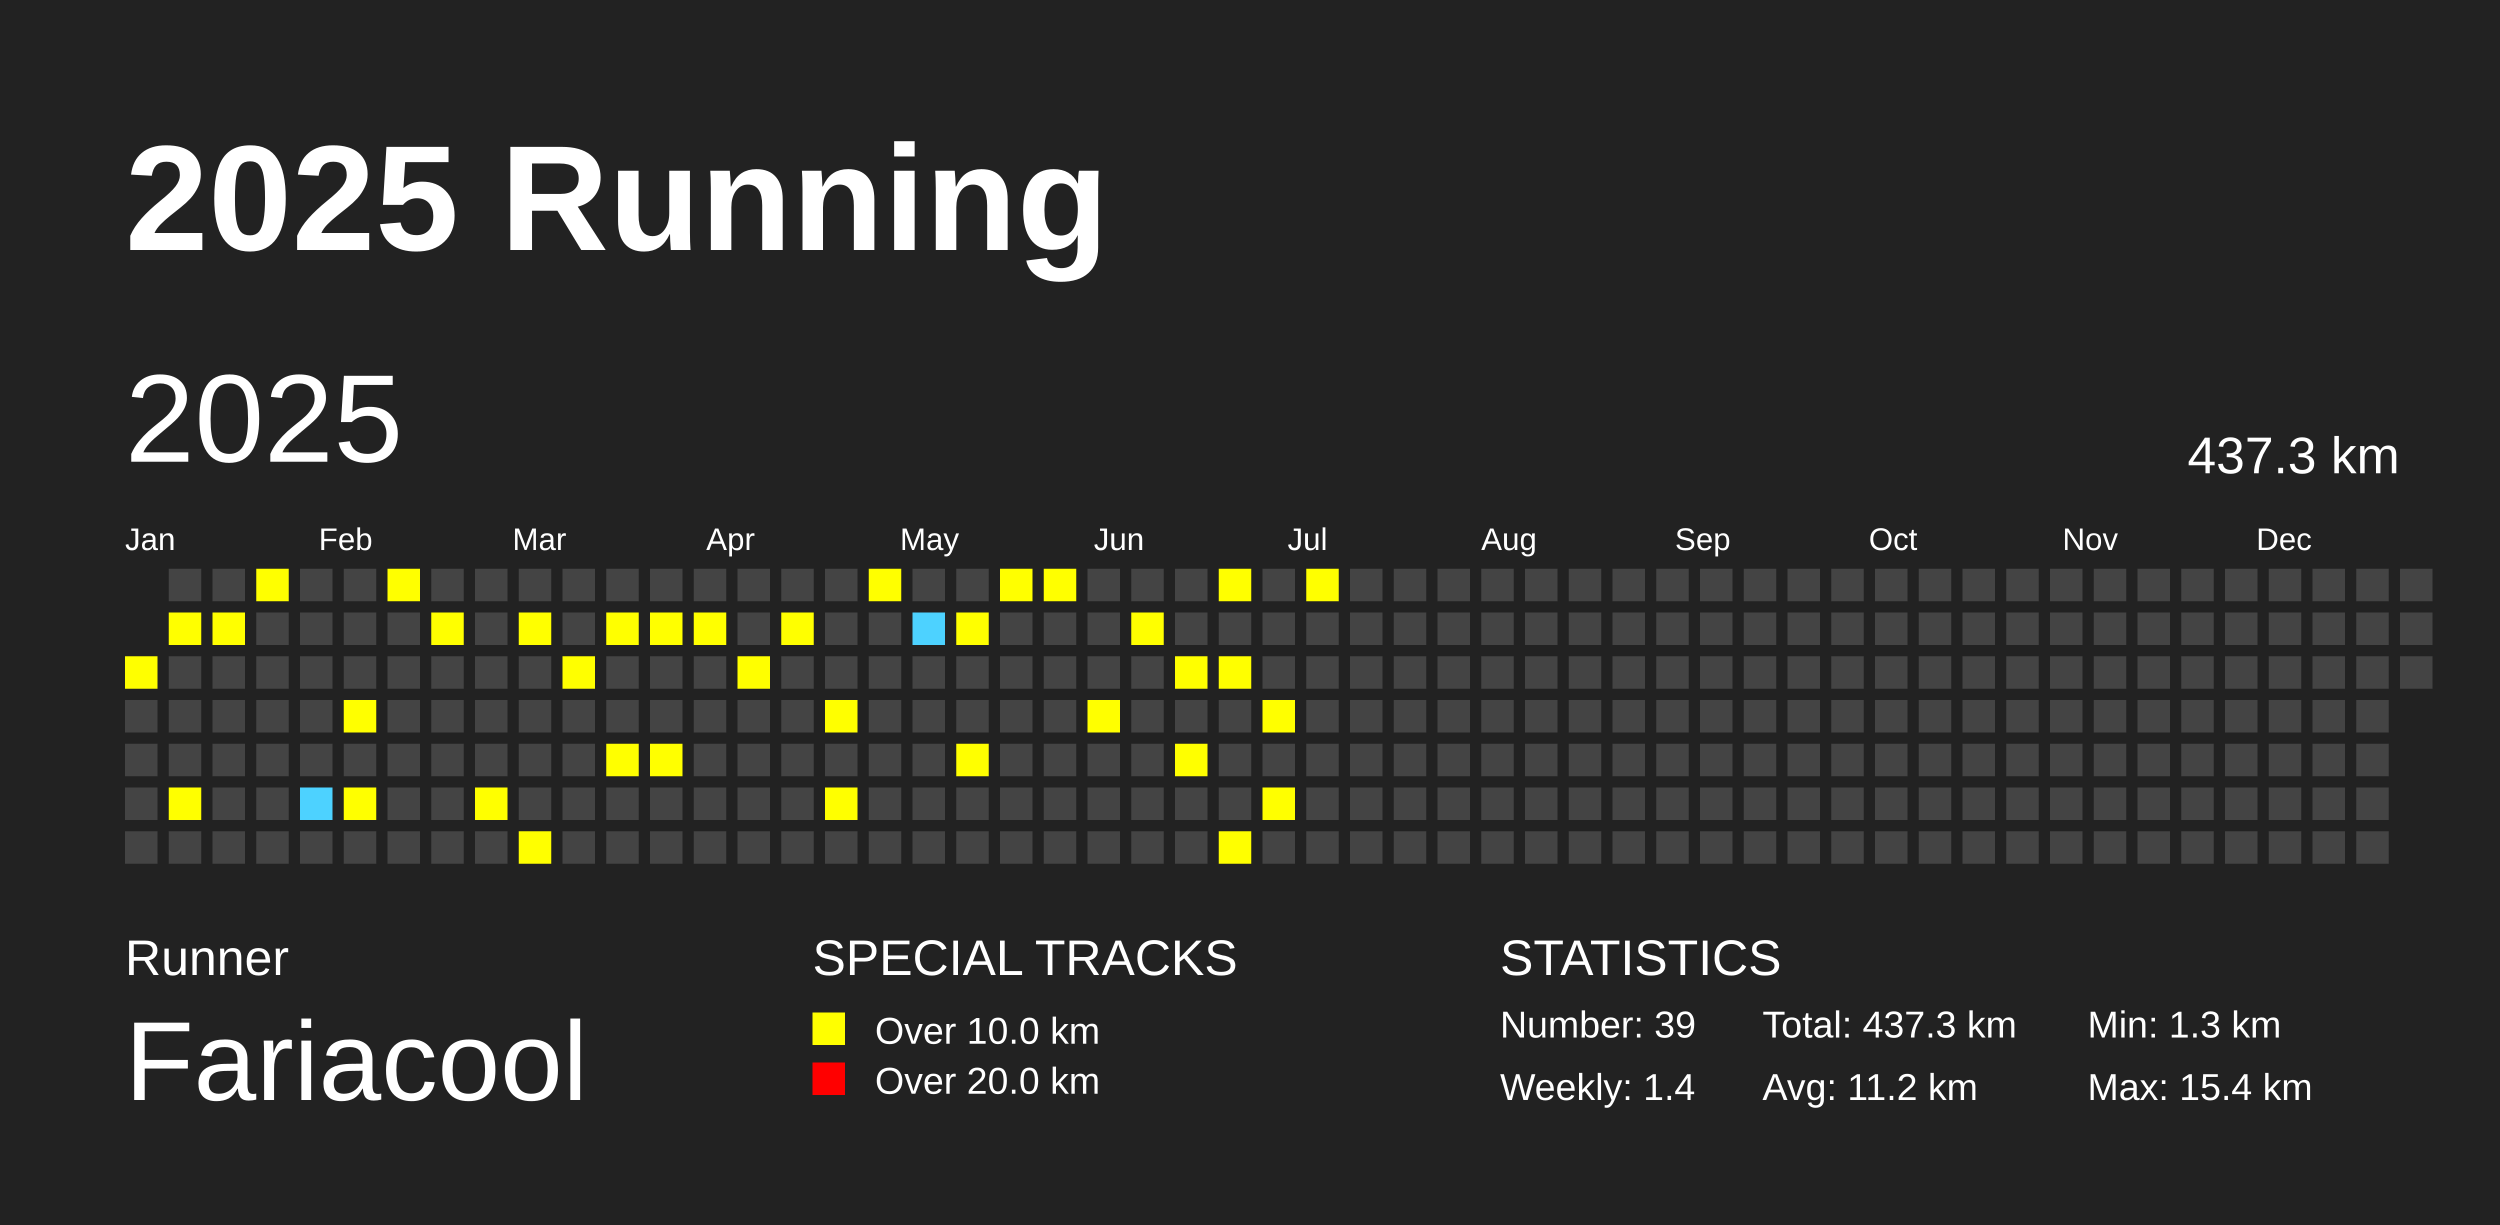
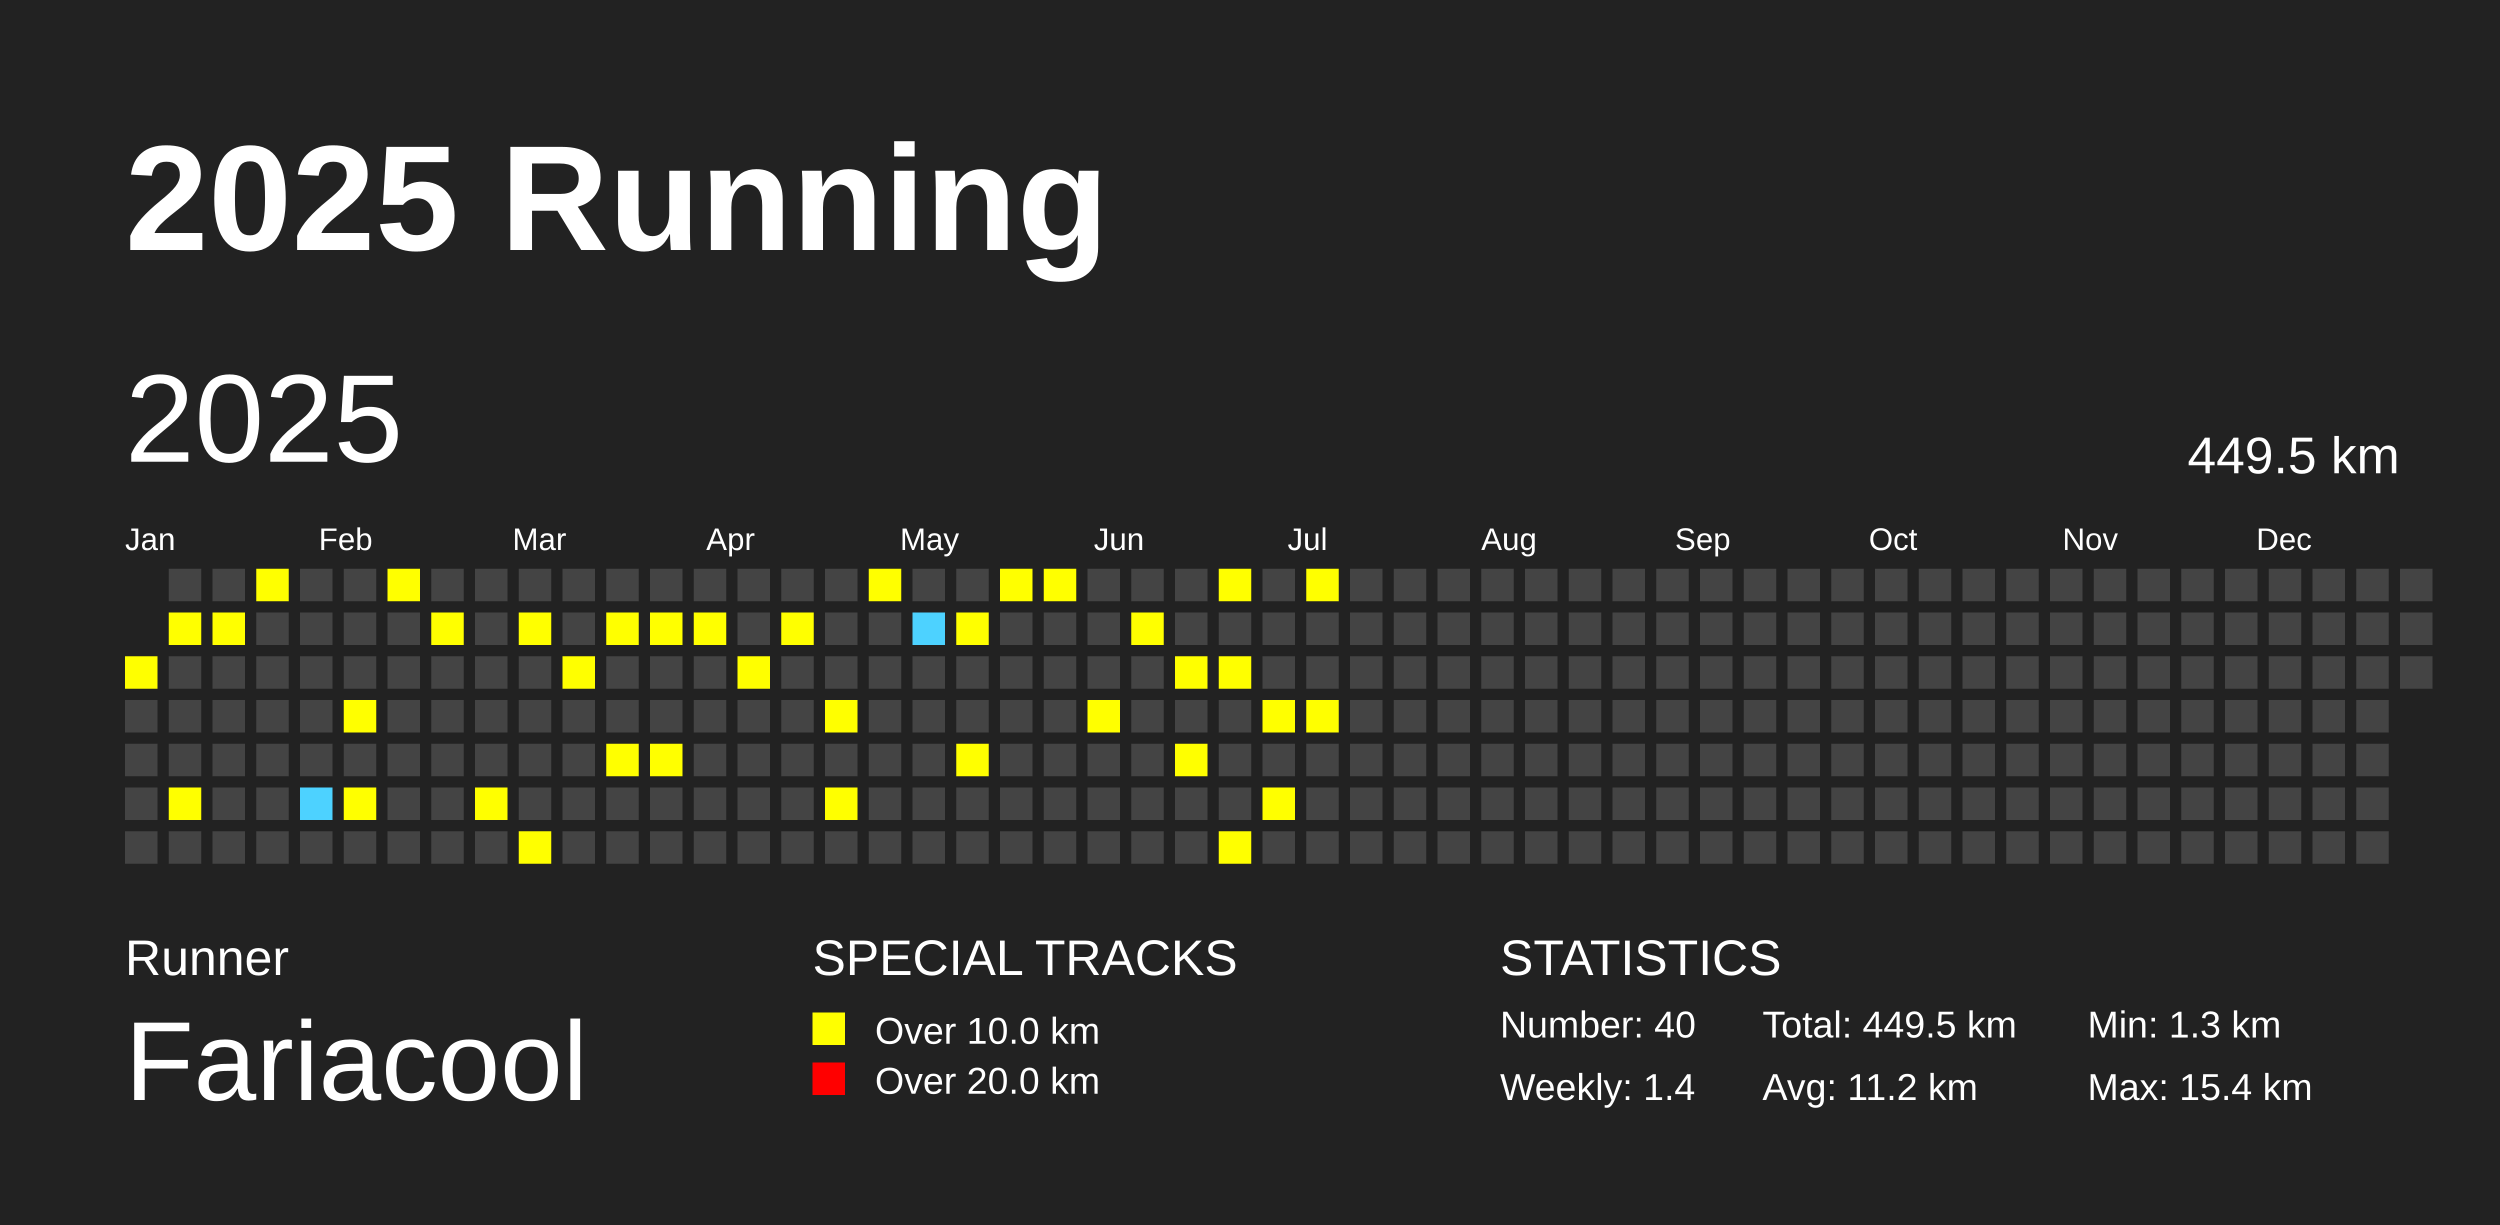
<svg xmlns="http://www.w3.org/2000/svg" baseProfile="full" height="98mm" version="1.1" viewBox="0,0,200,98" width="200mm">
  <defs />
  <rect fill="#222222" height="98" width="200" x="0" y="0" />
  <text fill="#FFFFFF" style="font-size:12px; font-family:Arial; font-weight:bold;" x="10" y="20">2025 Running</text>
  <text fill="#FFFFFF" style="font-size:4px; font-family:Arial" x="10" y="78">Runner</text>
  <text fill="#FFFFFF" style="font-size:9px; font-family:Arial" x="10" y="88">Fariacool</text>
  <text fill="#FFFFFF" style="font-size:4px; font-family:Arial" x="65" y="78">SPECIAL TRACKS</text>
  <rect fill="yellow" height="2.6" width="2.6" x="65" y="81" />
  <text fill="#FFFFFF" style="font-size:3px; font-family:Arial" x="70" y="83.5">Over 10.0 km</text>
  <rect fill="red" height="2.6" width="2.6" x="65" y="85" />
  <text fill="#FFFFFF" style="font-size:3px; font-family:Arial" x="70" y="87.5">Over 20.0 km</text>
  <text fill="#FFFFFF" style="font-size:4px; font-family:Arial" x="120" y="78">STATISTICS</text>
-   <text fill="#FFFFFF" style="font-size:3px; font-family:Arial" x="120" y="83">Number: 39</text>
+   <text fill="#FFFFFF" style="font-size:3px; font-family:Arial" x="120" y="83">Number: 40</text>
  <text fill="#FFFFFF" style="font-size:3px; font-family:Arial" x="120" y="88">Weekly: 1.4</text>
-   <text fill="#FFFFFF" style="font-size:3px; font-family:Arial" x="141" y="83">Total: 437.3 km</text>
+   <text fill="#FFFFFF" style="font-size:3px; font-family:Arial" x="141" y="83">Total: 449.5 km</text>
  <text fill="#FFFFFF" style="font-size:3px; font-family:Arial" x="141" y="88">Avg: 11.2 km</text>
  <text fill="#FFFFFF" style="font-size:3px; font-family:Arial" x="167" y="83">Min: 1.3 km</text>
  <text fill="#FFFFFF" style="font-size:3px; font-family:Arial" x="167" y="88">Max: 15.4 km</text>
  <text dominant-baseline="hanging" fill="#FFFFFF" style="font-size:10.0px; font-family:Arial;" x="10" y="30">2025</text>
-   <text dominant-baseline="hanging" fill="#FFFFFF" style="font-size:4.125px; font-family:Arial;" x="175" y="35">437.3 km</text>
+   <text dominant-baseline="hanging" fill="#FFFFFF" style="font-size:4.125px; font-family:Arial;" x="175" y="35">449.5 km</text>
  <text fill="#FFFFFF" style="font-size:2.5px; font-family:Arial" x="10.0" y="44">Jan</text>
  <text fill="#FFFFFF" style="font-size:2.5px; font-family:Arial" x="25.5" y="44">Feb</text>
  <text fill="#FFFFFF" style="font-size:2.5px; font-family:Arial" x="41.0" y="44">Mar</text>
  <text fill="#FFFFFF" style="font-size:2.5px; font-family:Arial" x="56.5" y="44">Apr</text>
  <text fill="#FFFFFF" style="font-size:2.5px; font-family:Arial" x="72.0" y="44">May</text>
  <text fill="#FFFFFF" style="font-size:2.5px; font-family:Arial" x="87.5" y="44">Jun</text>
  <text fill="#FFFFFF" style="font-size:2.5px; font-family:Arial" x="103.0" y="44">Jul</text>
  <text fill="#FFFFFF" style="font-size:2.5px; font-family:Arial" x="118.5" y="44">Aug</text>
  <text fill="#FFFFFF" style="font-size:2.5px; font-family:Arial" x="134.0" y="44">Sep</text>
  <text fill="#FFFFFF" style="font-size:2.5px; font-family:Arial" x="149.5" y="44">Oct</text>
  <text fill="#FFFFFF" style="font-size:2.5px; font-family:Arial" x="165.0" y="44">Nov</text>
  <text fill="#FFFFFF" style="font-size:2.5px; font-family:Arial" x="180.5" y="44">Dec</text>
  <rect fill="yellow" height="2.6" width="2.6" x="10.0" y="52.5" />
  <rect fill="#444444" height="2.6" width="2.6" x="10.0" y="56.0" />
  <rect fill="#444444" height="2.6" width="2.6" x="10.0" y="59.5" />
  <rect fill="#444444" height="2.6" width="2.6" x="10.0" y="63.0" />
  <rect fill="#444444" height="2.6" width="2.6" x="10.0" y="66.5" />
  <rect fill="#444444" height="2.6" width="2.6" x="13.5" y="45.5" />
  <rect fill="yellow" height="2.6" width="2.6" x="13.5" y="49.0" />
  <rect fill="#444444" height="2.6" width="2.6" x="13.5" y="52.5" />
  <rect fill="#444444" height="2.6" width="2.6" x="13.5" y="56.0" />
  <rect fill="#444444" height="2.6" width="2.6" x="13.5" y="59.5" />
  <rect fill="yellow" height="2.6" width="2.6" x="13.5" y="63.0" />
  <rect fill="#444444" height="2.6" width="2.6" x="13.5" y="66.5" />
  <rect fill="#444444" height="2.6" width="2.6" x="17.0" y="45.5" />
  <rect fill="yellow" height="2.6" width="2.6" x="17.0" y="49.0" />
  <rect fill="#444444" height="2.6" width="2.6" x="17.0" y="52.5" />
  <rect fill="#444444" height="2.6" width="2.6" x="17.0" y="56.0" />
  <rect fill="#444444" height="2.6" width="2.6" x="17.0" y="59.5" />
  <rect fill="#444444" height="2.6" width="2.6" x="17.0" y="63.0" />
  <rect fill="#444444" height="2.6" width="2.6" x="17.0" y="66.5" />
  <rect fill="yellow" height="2.6" width="2.6" x="20.5" y="45.5" />
  <rect fill="#444444" height="2.6" width="2.6" x="20.5" y="49.0" />
  <rect fill="#444444" height="2.6" width="2.6" x="20.5" y="52.5" />
  <rect fill="#444444" height="2.6" width="2.6" x="20.5" y="56.0" />
  <rect fill="#444444" height="2.6" width="2.6" x="20.5" y="59.5" />
  <rect fill="#444444" height="2.6" width="2.6" x="20.5" y="63.0" />
  <rect fill="#444444" height="2.6" width="2.6" x="20.5" y="66.5" />
  <rect fill="#444444" height="2.6" width="2.6" x="24.0" y="45.5" />
  <rect fill="#444444" height="2.6" width="2.6" x="24.0" y="49.0" />
  <rect fill="#444444" height="2.6" width="2.6" x="24.0" y="52.5" />
  <rect fill="#444444" height="2.6" width="2.6" x="24.0" y="56.0" />
  <rect fill="#444444" height="2.6" width="2.6" x="24.0" y="59.5" />
  <rect fill="#4DD2FF" height="2.6" width="2.6" x="24.0" y="63.0" />
  <rect fill="#444444" height="2.6" width="2.6" x="24.0" y="66.5" />
  <rect fill="#444444" height="2.6" width="2.6" x="27.5" y="45.5" />
  <rect fill="#444444" height="2.6" width="2.6" x="27.5" y="49.0" />
  <rect fill="#444444" height="2.6" width="2.6" x="27.5" y="52.5" />
  <rect fill="yellow" height="2.6" width="2.6" x="27.5" y="56.0" />
  <rect fill="#444444" height="2.6" width="2.6" x="27.5" y="59.5" />
  <rect fill="yellow" height="2.6" width="2.6" x="27.5" y="63.0" />
  <rect fill="#444444" height="2.6" width="2.6" x="27.5" y="66.5" />
  <rect fill="yellow" height="2.6" width="2.6" x="31.0" y="45.5" />
  <rect fill="#444444" height="2.6" width="2.6" x="31.0" y="49.0" />
  <rect fill="#444444" height="2.6" width="2.6" x="31.0" y="52.5" />
  <rect fill="#444444" height="2.6" width="2.6" x="31.0" y="56.0" />
  <rect fill="#444444" height="2.6" width="2.6" x="31.0" y="59.5" />
  <rect fill="#444444" height="2.6" width="2.6" x="31.0" y="63.0" />
  <rect fill="#444444" height="2.6" width="2.6" x="31.0" y="66.5" />
  <rect fill="#444444" height="2.6" width="2.6" x="34.5" y="45.5" />
  <rect fill="yellow" height="2.6" width="2.6" x="34.5" y="49.0" />
  <rect fill="#444444" height="2.6" width="2.6" x="34.5" y="52.5" />
  <rect fill="#444444" height="2.6" width="2.6" x="34.5" y="56.0" />
  <rect fill="#444444" height="2.6" width="2.6" x="34.5" y="59.5" />
  <rect fill="#444444" height="2.6" width="2.6" x="34.5" y="63.0" />
  <rect fill="#444444" height="2.6" width="2.6" x="34.5" y="66.5" />
  <rect fill="#444444" height="2.6" width="2.6" x="38.0" y="45.5" />
  <rect fill="#444444" height="2.6" width="2.6" x="38.0" y="49.0" />
  <rect fill="#444444" height="2.6" width="2.6" x="38.0" y="52.5" />
  <rect fill="#444444" height="2.6" width="2.6" x="38.0" y="56.0" />
  <rect fill="#444444" height="2.6" width="2.6" x="38.0" y="59.5" />
  <rect fill="yellow" height="2.6" width="2.6" x="38.0" y="63.0" />
  <rect fill="#444444" height="2.6" width="2.6" x="38.0" y="66.5" />
  <rect fill="#444444" height="2.6" width="2.6" x="41.5" y="45.5" />
  <rect fill="yellow" height="2.6" width="2.6" x="41.5" y="49.0" />
  <rect fill="#444444" height="2.6" width="2.6" x="41.5" y="52.5" />
  <rect fill="#444444" height="2.6" width="2.6" x="41.5" y="56.0" />
  <rect fill="#444444" height="2.6" width="2.6" x="41.5" y="59.5" />
  <rect fill="#444444" height="2.6" width="2.6" x="41.5" y="63.0" />
  <rect fill="yellow" height="2.6" width="2.6" x="41.5" y="66.5" />
  <rect fill="#444444" height="2.6" width="2.6" x="45.0" y="45.5" />
  <rect fill="#444444" height="2.6" width="2.6" x="45.0" y="49.0" />
  <rect fill="yellow" height="2.6" width="2.6" x="45.0" y="52.5" />
  <rect fill="#444444" height="2.6" width="2.6" x="45.0" y="56.0" />
  <rect fill="#444444" height="2.6" width="2.6" x="45.0" y="59.5" />
  <rect fill="#444444" height="2.6" width="2.6" x="45.0" y="63.0" />
  <rect fill="#444444" height="2.6" width="2.6" x="45.0" y="66.5" />
  <rect fill="#444444" height="2.6" width="2.6" x="48.5" y="45.5" />
  <rect fill="yellow" height="2.6" width="2.6" x="48.5" y="49.0" />
  <rect fill="#444444" height="2.6" width="2.6" x="48.5" y="52.5" />
  <rect fill="#444444" height="2.6" width="2.6" x="48.5" y="56.0" />
  <rect fill="yellow" height="2.6" width="2.6" x="48.5" y="59.5" />
  <rect fill="#444444" height="2.6" width="2.6" x="48.5" y="63.0" />
  <rect fill="#444444" height="2.6" width="2.6" x="48.5" y="66.5" />
  <rect fill="#444444" height="2.6" width="2.6" x="52.0" y="45.5" />
  <rect fill="yellow" height="2.6" width="2.6" x="52.0" y="49.0" />
  <rect fill="#444444" height="2.6" width="2.6" x="52.0" y="52.5" />
  <rect fill="#444444" height="2.6" width="2.6" x="52.0" y="56.0" />
  <rect fill="yellow" height="2.6" width="2.6" x="52.0" y="59.5" />
  <rect fill="#444444" height="2.6" width="2.6" x="52.0" y="63.0" />
  <rect fill="#444444" height="2.6" width="2.6" x="52.0" y="66.5" />
  <rect fill="#444444" height="2.6" width="2.6" x="55.5" y="45.5" />
  <rect fill="yellow" height="2.6" width="2.6" x="55.5" y="49.0" />
  <rect fill="#444444" height="2.6" width="2.6" x="55.5" y="52.5" />
  <rect fill="#444444" height="2.6" width="2.6" x="55.5" y="56.0" />
  <rect fill="#444444" height="2.6" width="2.6" x="55.5" y="59.5" />
  <rect fill="#444444" height="2.6" width="2.6" x="55.5" y="63.0" />
  <rect fill="#444444" height="2.6" width="2.6" x="55.5" y="66.5" />
  <rect fill="#444444" height="2.6" width="2.6" x="59.0" y="45.5" />
  <rect fill="#444444" height="2.6" width="2.6" x="59.0" y="49.0" />
  <rect fill="yellow" height="2.6" width="2.6" x="59.0" y="52.5" />
  <rect fill="#444444" height="2.6" width="2.6" x="59.0" y="56.0" />
  <rect fill="#444444" height="2.6" width="2.6" x="59.0" y="59.5" />
  <rect fill="#444444" height="2.6" width="2.6" x="59.0" y="63.0" />
  <rect fill="#444444" height="2.6" width="2.6" x="59.0" y="66.5" />
  <rect fill="#444444" height="2.6" width="2.6" x="62.5" y="45.5" />
  <rect fill="yellow" height="2.6" width="2.6" x="62.5" y="49.0" />
  <rect fill="#444444" height="2.6" width="2.6" x="62.5" y="52.5" />
  <rect fill="#444444" height="2.6" width="2.6" x="62.5" y="56.0" />
  <rect fill="#444444" height="2.6" width="2.6" x="62.5" y="59.5" />
  <rect fill="#444444" height="2.6" width="2.6" x="62.5" y="63.0" />
  <rect fill="#444444" height="2.6" width="2.6" x="62.5" y="66.5" />
  <rect fill="#444444" height="2.6" width="2.6" x="66.0" y="45.5" />
  <rect fill="#444444" height="2.6" width="2.6" x="66.0" y="49.0" />
  <rect fill="#444444" height="2.6" width="2.6" x="66.0" y="52.5" />
  <rect fill="yellow" height="2.6" width="2.6" x="66.0" y="56.0" />
  <rect fill="#444444" height="2.6" width="2.6" x="66.0" y="59.5" />
  <rect fill="yellow" height="2.6" width="2.6" x="66.0" y="63.0" />
  <rect fill="#444444" height="2.6" width="2.6" x="66.0" y="66.5" />
  <rect fill="yellow" height="2.6" width="2.6" x="69.5" y="45.5" />
  <rect fill="#444444" height="2.6" width="2.6" x="69.5" y="49.0" />
  <rect fill="#444444" height="2.6" width="2.6" x="69.5" y="52.5" />
  <rect fill="#444444" height="2.6" width="2.6" x="69.5" y="56.0" />
  <rect fill="#444444" height="2.6" width="2.6" x="69.5" y="59.5" />
  <rect fill="#444444" height="2.6" width="2.6" x="69.5" y="63.0" />
  <rect fill="#444444" height="2.6" width="2.6" x="69.5" y="66.5" />
  <rect fill="#444444" height="2.6" width="2.6" x="73.0" y="45.5" />
  <rect fill="#4DD2FF" height="2.6" width="2.6" x="73.0" y="49.0" />
  <rect fill="#444444" height="2.6" width="2.6" x="73.0" y="52.5" />
  <rect fill="#444444" height="2.6" width="2.6" x="73.0" y="56.0" />
  <rect fill="#444444" height="2.6" width="2.6" x="73.0" y="59.5" />
  <rect fill="#444444" height="2.6" width="2.6" x="73.0" y="63.0" />
  <rect fill="#444444" height="2.6" width="2.6" x="73.0" y="66.5" />
  <rect fill="#444444" height="2.6" width="2.6" x="76.5" y="45.5" />
  <rect fill="yellow" height="2.6" width="2.6" x="76.5" y="49.0" />
  <rect fill="#444444" height="2.6" width="2.6" x="76.5" y="52.5" />
  <rect fill="#444444" height="2.6" width="2.6" x="76.5" y="56.0" />
  <rect fill="yellow" height="2.6" width="2.6" x="76.5" y="59.5" />
  <rect fill="#444444" height="2.6" width="2.6" x="76.5" y="63.0" />
  <rect fill="#444444" height="2.6" width="2.6" x="76.5" y="66.5" />
  <rect fill="yellow" height="2.6" width="2.6" x="80.0" y="45.5" />
  <rect fill="#444444" height="2.6" width="2.6" x="80.0" y="49.0" />
  <rect fill="#444444" height="2.6" width="2.6" x="80.0" y="52.5" />
  <rect fill="#444444" height="2.6" width="2.6" x="80.0" y="56.0" />
  <rect fill="#444444" height="2.6" width="2.6" x="80.0" y="59.5" />
  <rect fill="#444444" height="2.6" width="2.6" x="80.0" y="63.0" />
  <rect fill="#444444" height="2.6" width="2.6" x="80.0" y="66.5" />
  <rect fill="yellow" height="2.6" width="2.6" x="83.5" y="45.5" />
  <rect fill="#444444" height="2.6" width="2.6" x="83.5" y="49.0" />
  <rect fill="#444444" height="2.6" width="2.6" x="83.5" y="52.5" />
  <rect fill="#444444" height="2.6" width="2.6" x="83.5" y="56.0" />
  <rect fill="#444444" height="2.6" width="2.6" x="83.5" y="59.5" />
  <rect fill="#444444" height="2.6" width="2.6" x="83.5" y="63.0" />
  <rect fill="#444444" height="2.6" width="2.6" x="83.5" y="66.5" />
  <rect fill="#444444" height="2.6" width="2.6" x="87.0" y="45.5" />
  <rect fill="#444444" height="2.6" width="2.6" x="87.0" y="49.0" />
  <rect fill="#444444" height="2.6" width="2.6" x="87.0" y="52.5" />
  <rect fill="yellow" height="2.6" width="2.6" x="87.0" y="56.0" />
  <rect fill="#444444" height="2.6" width="2.6" x="87.0" y="59.5" />
  <rect fill="#444444" height="2.6" width="2.6" x="87.0" y="63.0" />
  <rect fill="#444444" height="2.6" width="2.6" x="87.0" y="66.5" />
  <rect fill="#444444" height="2.6" width="2.6" x="90.5" y="45.5" />
  <rect fill="yellow" height="2.6" width="2.6" x="90.5" y="49.0" />
  <rect fill="#444444" height="2.6" width="2.6" x="90.5" y="52.5" />
  <rect fill="#444444" height="2.6" width="2.6" x="90.5" y="56.0" />
  <rect fill="#444444" height="2.6" width="2.6" x="90.5" y="59.5" />
  <rect fill="#444444" height="2.6" width="2.6" x="90.5" y="63.0" />
  <rect fill="#444444" height="2.6" width="2.6" x="90.5" y="66.5" />
  <rect fill="#444444" height="2.6" width="2.6" x="94.0" y="45.5" />
  <rect fill="#444444" height="2.6" width="2.6" x="94.0" y="49.0" />
  <rect fill="yellow" height="2.6" width="2.6" x="94.0" y="52.5" />
  <rect fill="#444444" height="2.6" width="2.6" x="94.0" y="56.0" />
  <rect fill="yellow" height="2.6" width="2.6" x="94.0" y="59.5" />
  <rect fill="#444444" height="2.6" width="2.6" x="94.0" y="63.0" />
  <rect fill="#444444" height="2.6" width="2.6" x="94.0" y="66.5" />
  <rect fill="yellow" height="2.6" width="2.6" x="97.5" y="45.5" />
  <rect fill="#444444" height="2.6" width="2.6" x="97.5" y="49.0" />
  <rect fill="yellow" height="2.6" width="2.6" x="97.5" y="52.5" />
  <rect fill="#444444" height="2.6" width="2.6" x="97.5" y="56.0" />
  <rect fill="#444444" height="2.6" width="2.6" x="97.5" y="59.5" />
  <rect fill="#444444" height="2.6" width="2.6" x="97.5" y="63.0" />
  <rect fill="yellow" height="2.6" width="2.6" x="97.5" y="66.5" />
  <rect fill="#444444" height="2.6" width="2.6" x="101.0" y="45.5" />
  <rect fill="#444444" height="2.6" width="2.6" x="101.0" y="49.0" />
  <rect fill="#444444" height="2.6" width="2.6" x="101.0" y="52.5" />
  <rect fill="yellow" height="2.6" width="2.6" x="101.0" y="56.0" />
  <rect fill="#444444" height="2.6" width="2.6" x="101.0" y="59.5" />
  <rect fill="yellow" height="2.6" width="2.6" x="101.0" y="63.0" />
  <rect fill="#444444" height="2.6" width="2.6" x="101.0" y="66.5" />
  <rect fill="yellow" height="2.6" width="2.6" x="104.5" y="45.5" />
  <rect fill="#444444" height="2.6" width="2.6" x="104.5" y="49.0" />
  <rect fill="#444444" height="2.6" width="2.6" x="104.5" y="52.5" />
-   <rect fill="#444444" height="2.6" width="2.6" x="104.5" y="56.0" />
+   <rect fill="yellow" height="2.6" width="2.6" x="104.5" y="56.0" />
  <rect fill="#444444" height="2.6" width="2.6" x="104.5" y="59.5" />
  <rect fill="#444444" height="2.6" width="2.6" x="104.5" y="63.0" />
  <rect fill="#444444" height="2.6" width="2.6" x="104.5" y="66.5" />
  <rect fill="#444444" height="2.6" width="2.6" x="108.0" y="45.5" />
  <rect fill="#444444" height="2.6" width="2.6" x="108.0" y="49.0" />
  <rect fill="#444444" height="2.6" width="2.6" x="108.0" y="52.5" />
  <rect fill="#444444" height="2.6" width="2.6" x="108.0" y="56.0" />
  <rect fill="#444444" height="2.6" width="2.6" x="108.0" y="59.5" />
  <rect fill="#444444" height="2.6" width="2.6" x="108.0" y="63.0" />
  <rect fill="#444444" height="2.6" width="2.6" x="108.0" y="66.5" />
  <rect fill="#444444" height="2.6" width="2.6" x="111.5" y="45.5" />
  <rect fill="#444444" height="2.6" width="2.6" x="111.5" y="49.0" />
  <rect fill="#444444" height="2.6" width="2.6" x="111.5" y="52.5" />
  <rect fill="#444444" height="2.6" width="2.6" x="111.5" y="56.0" />
  <rect fill="#444444" height="2.6" width="2.6" x="111.5" y="59.5" />
  <rect fill="#444444" height="2.6" width="2.6" x="111.5" y="63.0" />
  <rect fill="#444444" height="2.6" width="2.6" x="111.5" y="66.5" />
  <rect fill="#444444" height="2.6" width="2.6" x="115.0" y="45.5" />
  <rect fill="#444444" height="2.6" width="2.6" x="115.0" y="49.0" />
  <rect fill="#444444" height="2.6" width="2.6" x="115.0" y="52.5" />
  <rect fill="#444444" height="2.6" width="2.6" x="115.0" y="56.0" />
  <rect fill="#444444" height="2.6" width="2.6" x="115.0" y="59.5" />
  <rect fill="#444444" height="2.6" width="2.6" x="115.0" y="63.0" />
  <rect fill="#444444" height="2.6" width="2.6" x="115.0" y="66.5" />
  <rect fill="#444444" height="2.6" width="2.6" x="118.5" y="45.5" />
  <rect fill="#444444" height="2.6" width="2.6" x="118.5" y="49.0" />
  <rect fill="#444444" height="2.6" width="2.6" x="118.5" y="52.5" />
  <rect fill="#444444" height="2.6" width="2.6" x="118.5" y="56.0" />
  <rect fill="#444444" height="2.6" width="2.6" x="118.5" y="59.5" />
  <rect fill="#444444" height="2.6" width="2.6" x="118.5" y="63.0" />
  <rect fill="#444444" height="2.6" width="2.6" x="118.5" y="66.5" />
  <rect fill="#444444" height="2.6" width="2.6" x="122.0" y="45.5" />
  <rect fill="#444444" height="2.6" width="2.6" x="122.0" y="49.0" />
  <rect fill="#444444" height="2.6" width="2.6" x="122.0" y="52.5" />
  <rect fill="#444444" height="2.6" width="2.6" x="122.0" y="56.0" />
  <rect fill="#444444" height="2.6" width="2.6" x="122.0" y="59.5" />
  <rect fill="#444444" height="2.6" width="2.6" x="122.0" y="63.0" />
  <rect fill="#444444" height="2.6" width="2.6" x="122.0" y="66.5" />
  <rect fill="#444444" height="2.6" width="2.6" x="125.5" y="45.5" />
  <rect fill="#444444" height="2.6" width="2.6" x="125.5" y="49.0" />
  <rect fill="#444444" height="2.6" width="2.6" x="125.5" y="52.5" />
  <rect fill="#444444" height="2.6" width="2.6" x="125.5" y="56.0" />
  <rect fill="#444444" height="2.6" width="2.6" x="125.5" y="59.5" />
  <rect fill="#444444" height="2.6" width="2.6" x="125.5" y="63.0" />
  <rect fill="#444444" height="2.6" width="2.6" x="125.5" y="66.5" />
  <rect fill="#444444" height="2.6" width="2.6" x="129.0" y="45.5" />
  <rect fill="#444444" height="2.6" width="2.6" x="129.0" y="49.0" />
  <rect fill="#444444" height="2.6" width="2.6" x="129.0" y="52.5" />
  <rect fill="#444444" height="2.6" width="2.6" x="129.0" y="56.0" />
  <rect fill="#444444" height="2.6" width="2.6" x="129.0" y="59.5" />
  <rect fill="#444444" height="2.6" width="2.6" x="129.0" y="63.0" />
  <rect fill="#444444" height="2.6" width="2.6" x="129.0" y="66.5" />
  <rect fill="#444444" height="2.6" width="2.6" x="132.5" y="45.5" />
  <rect fill="#444444" height="2.6" width="2.6" x="132.5" y="49.0" />
  <rect fill="#444444" height="2.6" width="2.6" x="132.5" y="52.5" />
  <rect fill="#444444" height="2.6" width="2.6" x="132.5" y="56.0" />
  <rect fill="#444444" height="2.6" width="2.6" x="132.5" y="59.5" />
  <rect fill="#444444" height="2.6" width="2.6" x="132.5" y="63.0" />
  <rect fill="#444444" height="2.6" width="2.6" x="132.5" y="66.5" />
  <rect fill="#444444" height="2.6" width="2.6" x="136.0" y="45.5" />
  <rect fill="#444444" height="2.6" width="2.6" x="136.0" y="49.0" />
  <rect fill="#444444" height="2.6" width="2.6" x="136.0" y="52.5" />
  <rect fill="#444444" height="2.6" width="2.6" x="136.0" y="56.0" />
  <rect fill="#444444" height="2.6" width="2.6" x="136.0" y="59.5" />
  <rect fill="#444444" height="2.6" width="2.6" x="136.0" y="63.0" />
  <rect fill="#444444" height="2.6" width="2.6" x="136.0" y="66.5" />
  <rect fill="#444444" height="2.6" width="2.6" x="139.5" y="45.5" />
  <rect fill="#444444" height="2.6" width="2.6" x="139.5" y="49.0" />
  <rect fill="#444444" height="2.6" width="2.6" x="139.5" y="52.5" />
  <rect fill="#444444" height="2.6" width="2.6" x="139.5" y="56.0" />
  <rect fill="#444444" height="2.6" width="2.6" x="139.5" y="59.5" />
  <rect fill="#444444" height="2.6" width="2.6" x="139.5" y="63.0" />
  <rect fill="#444444" height="2.6" width="2.6" x="139.5" y="66.5" />
  <rect fill="#444444" height="2.6" width="2.6" x="143.0" y="45.5" />
  <rect fill="#444444" height="2.6" width="2.6" x="143.0" y="49.0" />
  <rect fill="#444444" height="2.6" width="2.6" x="143.0" y="52.5" />
  <rect fill="#444444" height="2.6" width="2.6" x="143.0" y="56.0" />
  <rect fill="#444444" height="2.6" width="2.6" x="143.0" y="59.5" />
  <rect fill="#444444" height="2.6" width="2.6" x="143.0" y="63.0" />
  <rect fill="#444444" height="2.6" width="2.6" x="143.0" y="66.5" />
  <rect fill="#444444" height="2.6" width="2.6" x="146.5" y="45.5" />
  <rect fill="#444444" height="2.6" width="2.6" x="146.5" y="49.0" />
  <rect fill="#444444" height="2.6" width="2.6" x="146.5" y="52.5" />
  <rect fill="#444444" height="2.6" width="2.6" x="146.5" y="56.0" />
  <rect fill="#444444" height="2.6" width="2.6" x="146.5" y="59.5" />
  <rect fill="#444444" height="2.6" width="2.6" x="146.5" y="63.0" />
  <rect fill="#444444" height="2.6" width="2.6" x="146.5" y="66.5" />
  <rect fill="#444444" height="2.6" width="2.6" x="150.0" y="45.5" />
  <rect fill="#444444" height="2.6" width="2.6" x="150.0" y="49.0" />
  <rect fill="#444444" height="2.6" width="2.6" x="150.0" y="52.5" />
  <rect fill="#444444" height="2.6" width="2.6" x="150.0" y="56.0" />
  <rect fill="#444444" height="2.6" width="2.6" x="150.0" y="59.5" />
  <rect fill="#444444" height="2.6" width="2.6" x="150.0" y="63.0" />
  <rect fill="#444444" height="2.6" width="2.6" x="150.0" y="66.5" />
  <rect fill="#444444" height="2.6" width="2.6" x="153.5" y="45.5" />
  <rect fill="#444444" height="2.6" width="2.6" x="153.5" y="49.0" />
  <rect fill="#444444" height="2.6" width="2.6" x="153.5" y="52.5" />
  <rect fill="#444444" height="2.6" width="2.6" x="153.5" y="56.0" />
  <rect fill="#444444" height="2.6" width="2.6" x="153.5" y="59.5" />
  <rect fill="#444444" height="2.6" width="2.6" x="153.5" y="63.0" />
  <rect fill="#444444" height="2.6" width="2.6" x="153.5" y="66.5" />
  <rect fill="#444444" height="2.6" width="2.6" x="157.0" y="45.5" />
  <rect fill="#444444" height="2.6" width="2.6" x="157.0" y="49.0" />
  <rect fill="#444444" height="2.6" width="2.6" x="157.0" y="52.5" />
  <rect fill="#444444" height="2.6" width="2.6" x="157.0" y="56.0" />
  <rect fill="#444444" height="2.6" width="2.6" x="157.0" y="59.5" />
  <rect fill="#444444" height="2.6" width="2.6" x="157.0" y="63.0" />
  <rect fill="#444444" height="2.6" width="2.6" x="157.0" y="66.5" />
  <rect fill="#444444" height="2.6" width="2.6" x="160.5" y="45.5" />
  <rect fill="#444444" height="2.6" width="2.6" x="160.5" y="49.0" />
  <rect fill="#444444" height="2.6" width="2.6" x="160.5" y="52.5" />
  <rect fill="#444444" height="2.6" width="2.6" x="160.5" y="56.0" />
  <rect fill="#444444" height="2.6" width="2.6" x="160.5" y="59.5" />
  <rect fill="#444444" height="2.6" width="2.6" x="160.5" y="63.0" />
  <rect fill="#444444" height="2.6" width="2.6" x="160.5" y="66.5" />
  <rect fill="#444444" height="2.6" width="2.6" x="164.0" y="45.5" />
  <rect fill="#444444" height="2.6" width="2.6" x="164.0" y="49.0" />
  <rect fill="#444444" height="2.6" width="2.6" x="164.0" y="52.5" />
  <rect fill="#444444" height="2.6" width="2.6" x="164.0" y="56.0" />
  <rect fill="#444444" height="2.6" width="2.6" x="164.0" y="59.5" />
  <rect fill="#444444" height="2.6" width="2.6" x="164.0" y="63.0" />
  <rect fill="#444444" height="2.6" width="2.6" x="164.0" y="66.5" />
  <rect fill="#444444" height="2.6" width="2.6" x="167.5" y="45.5" />
  <rect fill="#444444" height="2.6" width="2.6" x="167.5" y="49.0" />
  <rect fill="#444444" height="2.6" width="2.6" x="167.5" y="52.5" />
  <rect fill="#444444" height="2.6" width="2.6" x="167.5" y="56.0" />
  <rect fill="#444444" height="2.6" width="2.6" x="167.5" y="59.5" />
  <rect fill="#444444" height="2.6" width="2.6" x="167.5" y="63.0" />
  <rect fill="#444444" height="2.6" width="2.6" x="167.5" y="66.5" />
  <rect fill="#444444" height="2.6" width="2.6" x="171.0" y="45.5" />
  <rect fill="#444444" height="2.6" width="2.6" x="171.0" y="49.0" />
  <rect fill="#444444" height="2.6" width="2.6" x="171.0" y="52.5" />
  <rect fill="#444444" height="2.6" width="2.6" x="171.0" y="56.0" />
  <rect fill="#444444" height="2.6" width="2.6" x="171.0" y="59.5" />
  <rect fill="#444444" height="2.6" width="2.6" x="171.0" y="63.0" />
  <rect fill="#444444" height="2.6" width="2.6" x="171.0" y="66.5" />
  <rect fill="#444444" height="2.6" width="2.6" x="174.5" y="45.5" />
  <rect fill="#444444" height="2.6" width="2.6" x="174.5" y="49.0" />
  <rect fill="#444444" height="2.6" width="2.6" x="174.5" y="52.5" />
  <rect fill="#444444" height="2.6" width="2.6" x="174.5" y="56.0" />
  <rect fill="#444444" height="2.6" width="2.6" x="174.5" y="59.5" />
  <rect fill="#444444" height="2.6" width="2.6" x="174.5" y="63.0" />
  <rect fill="#444444" height="2.6" width="2.6" x="174.5" y="66.5" />
  <rect fill="#444444" height="2.6" width="2.6" x="178.0" y="45.5" />
  <rect fill="#444444" height="2.6" width="2.6" x="178.0" y="49.0" />
  <rect fill="#444444" height="2.6" width="2.6" x="178.0" y="52.5" />
  <rect fill="#444444" height="2.6" width="2.6" x="178.0" y="56.0" />
  <rect fill="#444444" height="2.6" width="2.6" x="178.0" y="59.5" />
  <rect fill="#444444" height="2.6" width="2.6" x="178.0" y="63.0" />
  <rect fill="#444444" height="2.6" width="2.6" x="178.0" y="66.5" />
  <rect fill="#444444" height="2.6" width="2.6" x="181.5" y="45.5" />
  <rect fill="#444444" height="2.6" width="2.6" x="181.5" y="49.0" />
  <rect fill="#444444" height="2.6" width="2.6" x="181.5" y="52.5" />
  <rect fill="#444444" height="2.6" width="2.6" x="181.5" y="56.0" />
  <rect fill="#444444" height="2.6" width="2.6" x="181.5" y="59.5" />
  <rect fill="#444444" height="2.6" width="2.6" x="181.5" y="63.0" />
  <rect fill="#444444" height="2.6" width="2.6" x="181.5" y="66.5" />
  <rect fill="#444444" height="2.6" width="2.6" x="185.0" y="45.5" />
  <rect fill="#444444" height="2.6" width="2.6" x="185.0" y="49.0" />
  <rect fill="#444444" height="2.6" width="2.6" x="185.0" y="52.5" />
  <rect fill="#444444" height="2.6" width="2.6" x="185.0" y="56.0" />
  <rect fill="#444444" height="2.6" width="2.6" x="185.0" y="59.5" />
  <rect fill="#444444" height="2.6" width="2.6" x="185.0" y="63.0" />
  <rect fill="#444444" height="2.6" width="2.6" x="185.0" y="66.5" />
  <rect fill="#444444" height="2.6" width="2.6" x="188.5" y="45.5" />
  <rect fill="#444444" height="2.6" width="2.6" x="188.5" y="49.0" />
  <rect fill="#444444" height="2.6" width="2.6" x="188.5" y="52.5" />
  <rect fill="#444444" height="2.6" width="2.6" x="188.5" y="56.0" />
  <rect fill="#444444" height="2.6" width="2.6" x="188.5" y="59.5" />
  <rect fill="#444444" height="2.6" width="2.6" x="188.5" y="63.0" />
  <rect fill="#444444" height="2.6" width="2.6" x="188.5" y="66.5" />
  <rect fill="#444444" height="2.6" width="2.6" x="192.0" y="45.5" />
  <rect fill="#444444" height="2.6" width="2.6" x="192.0" y="49.0" />
  <rect fill="#444444" height="2.6" width="2.6" x="192.0" y="52.5" />
</svg>
